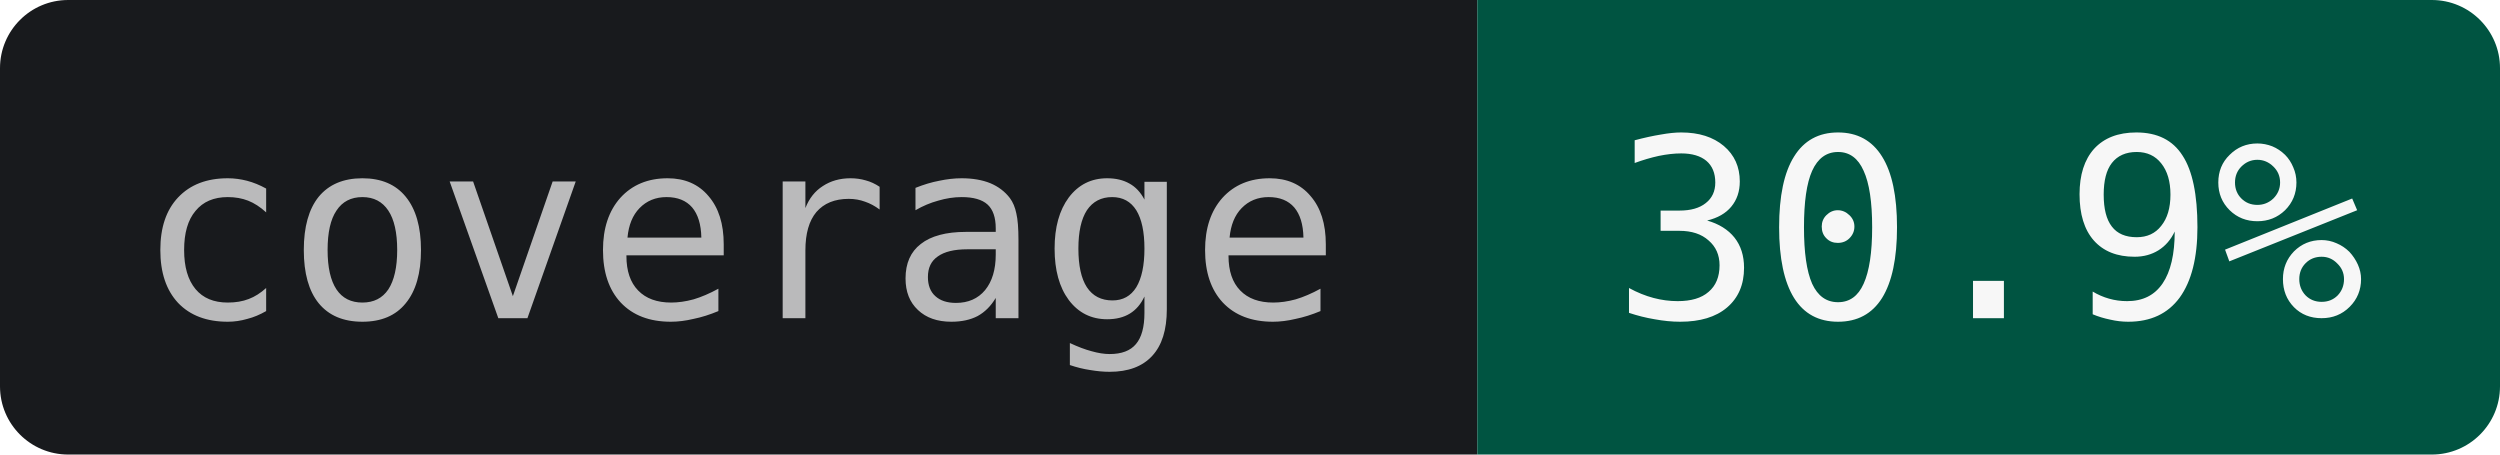
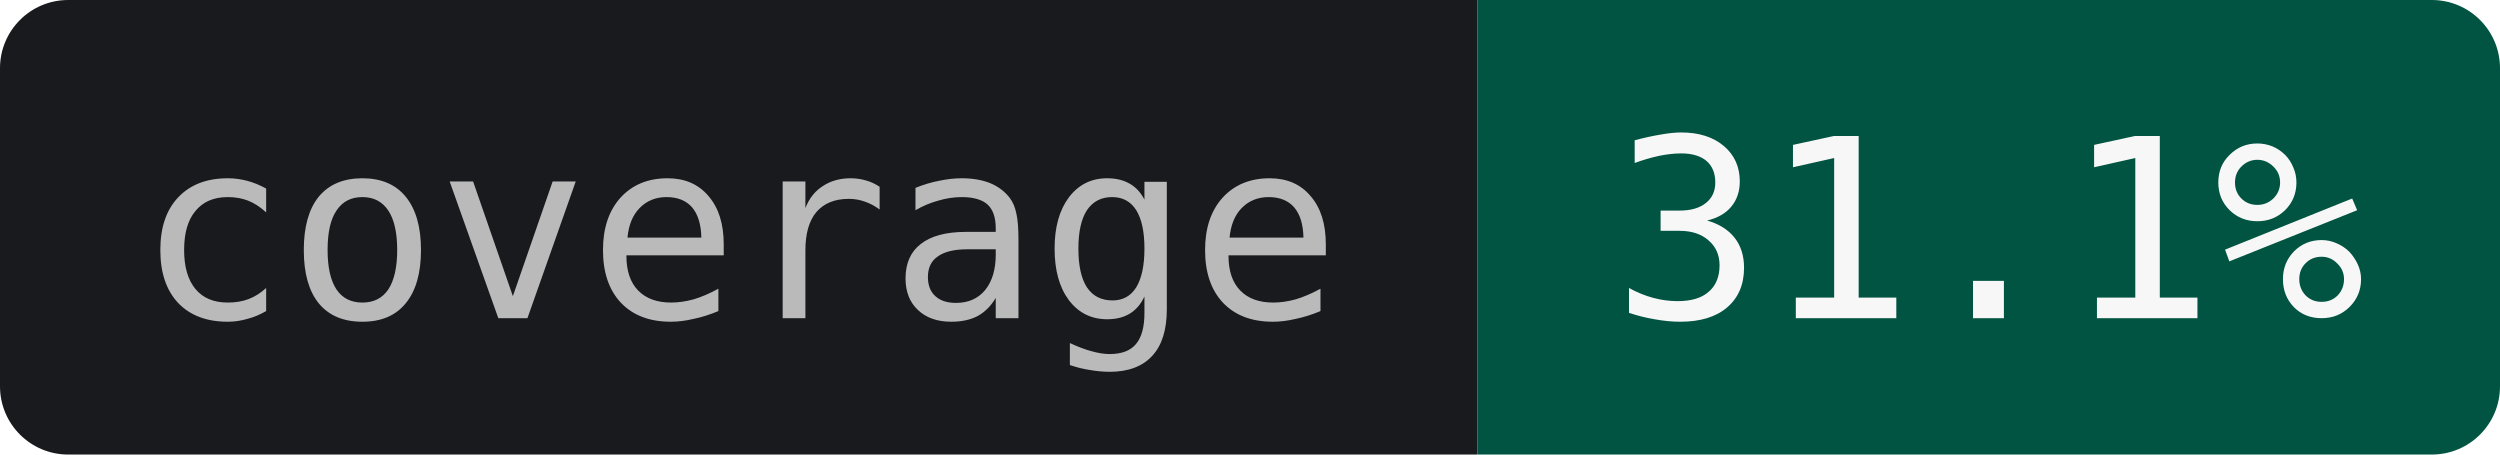
- <svg xmlns="http://www.w3.org/2000/svg" width="110" height="20" role="img" aria-label="coverage: 30.9%">
+ <svg xmlns="http://www.w3.org/2000/svg" width="110" height="20" role="img" aria-label="coverage: 31.1%">
  <clipPath id="r">
    <rect width="110" height="20" rx="3" />
  </clipPath>
  <g clip-path="url(#r)">
    <rect width="65" height="20" fill="#181A1D" />
    <rect x="65" width="45" height="20" fill="#005441" />
  </g>
  <g text-anchor="middle" font-family="JetBrains Mono,IBM Plex Mono,SFMono-Regular,Menlo,Consolas,monospace" font-size="11">
    <text x="32.5" y="14" fill="#BABABB">coverage</text>
-     <text x="87.5" y="14" fill="#F7F7F7">30.9%</text>
+     <text x="87.5" y="14" fill="#F7F7F7">31.1%</text>
  </g>
</svg>
